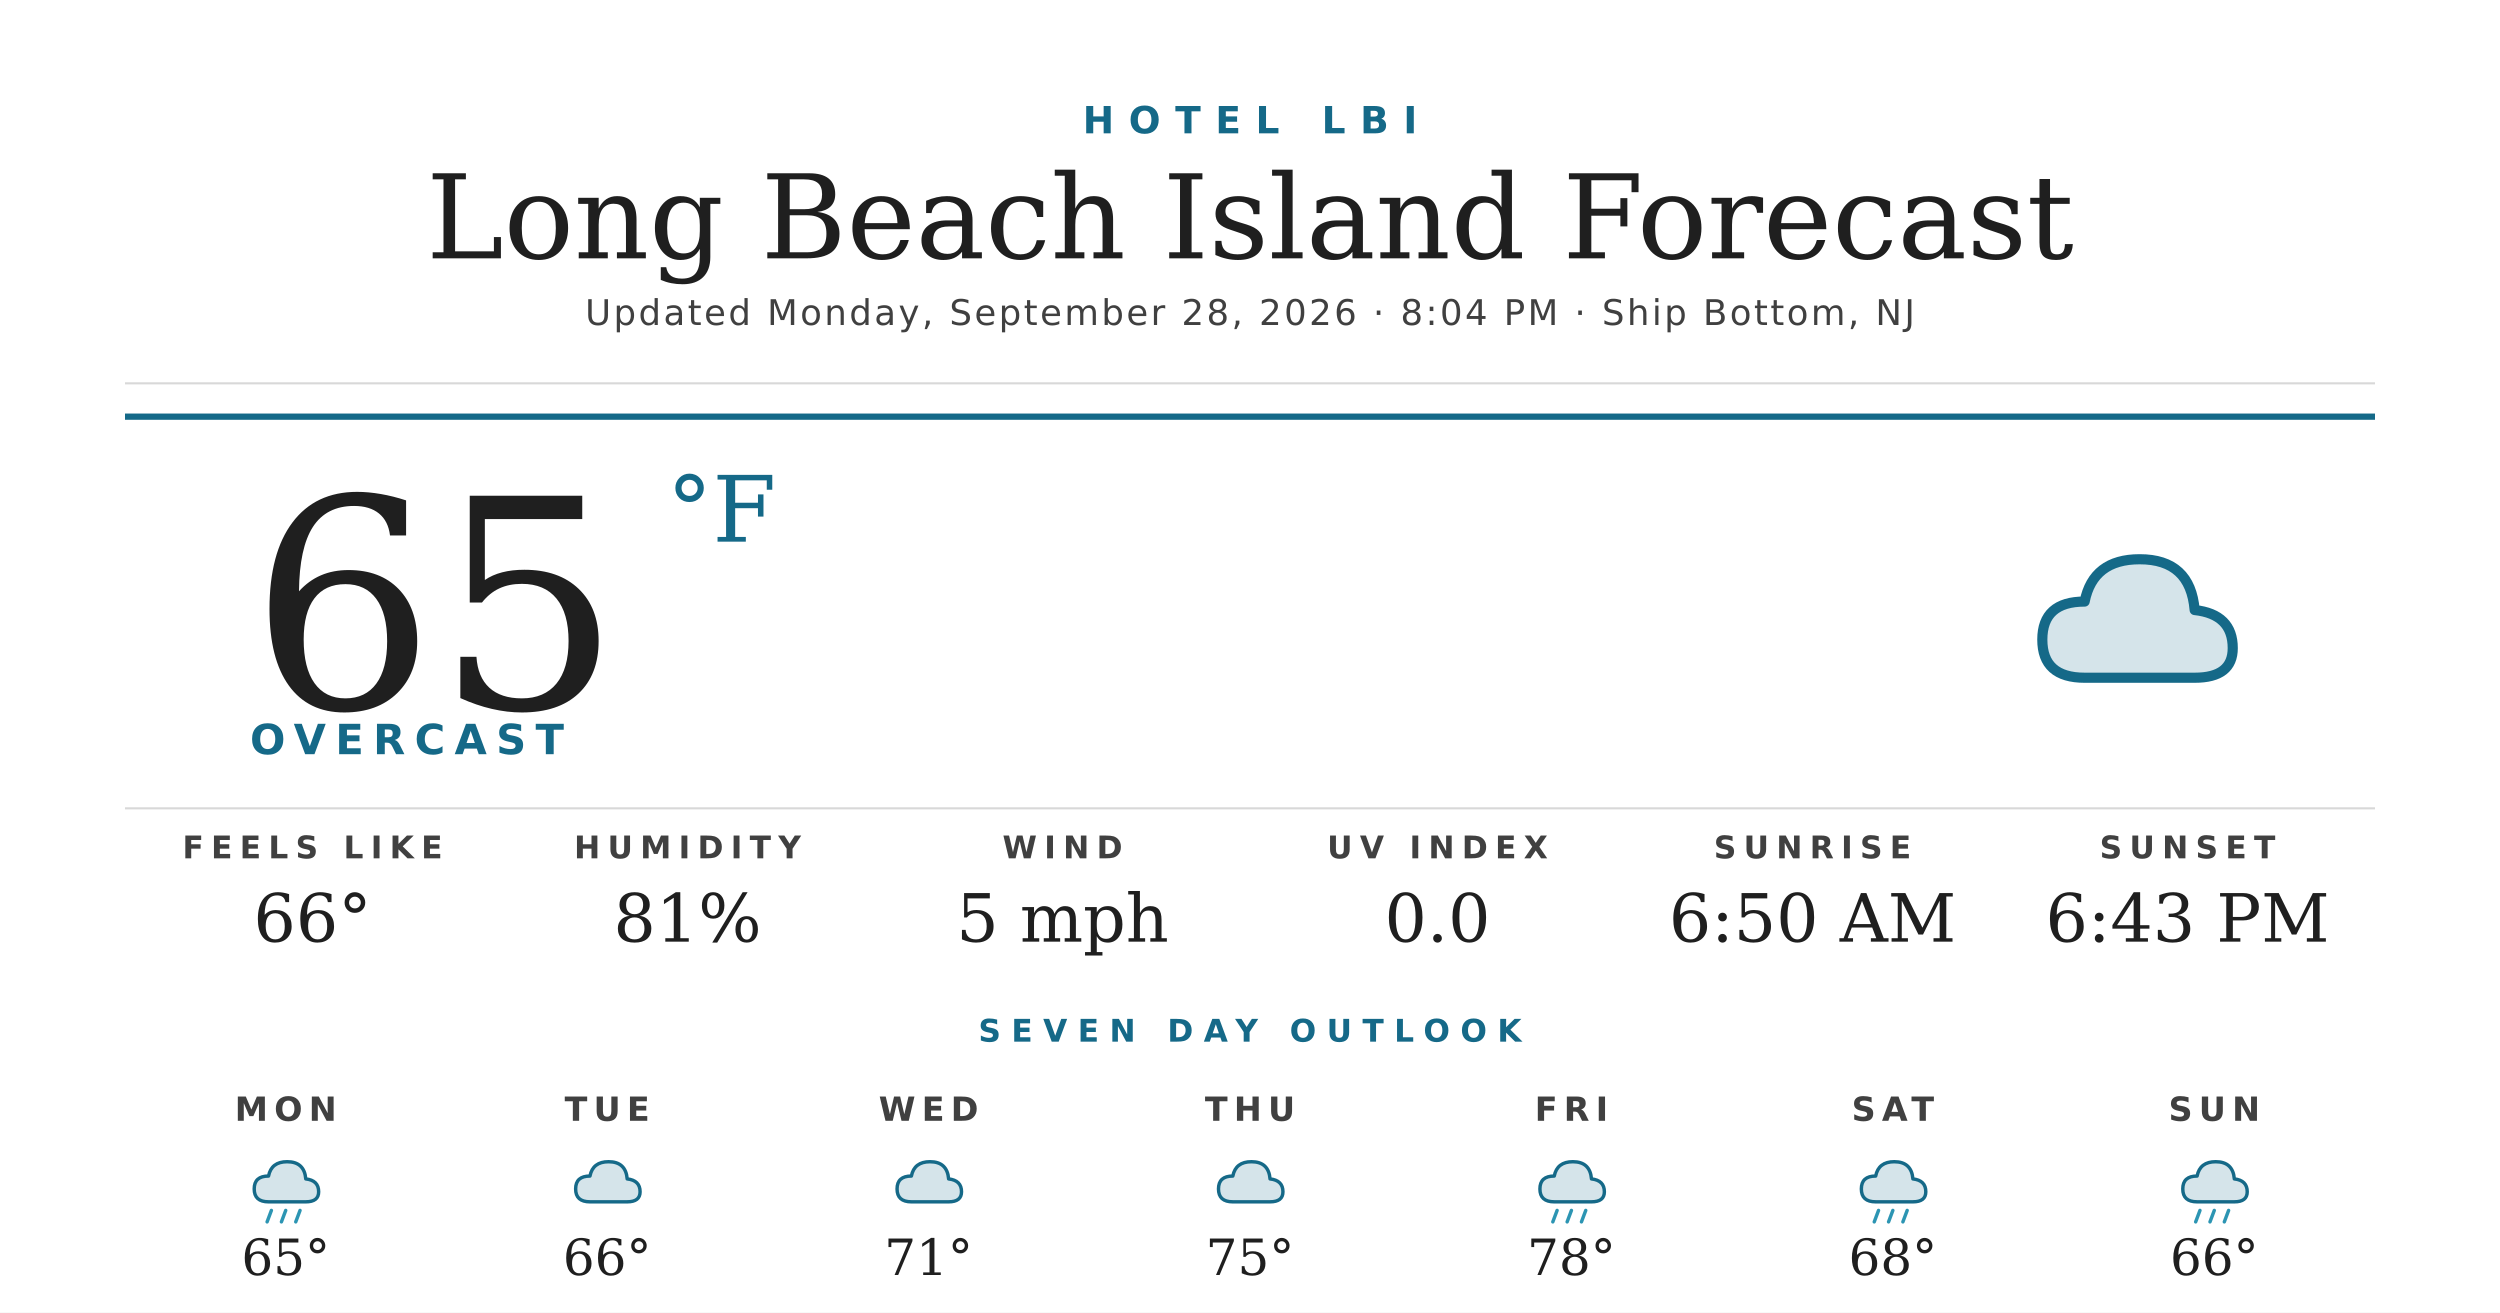
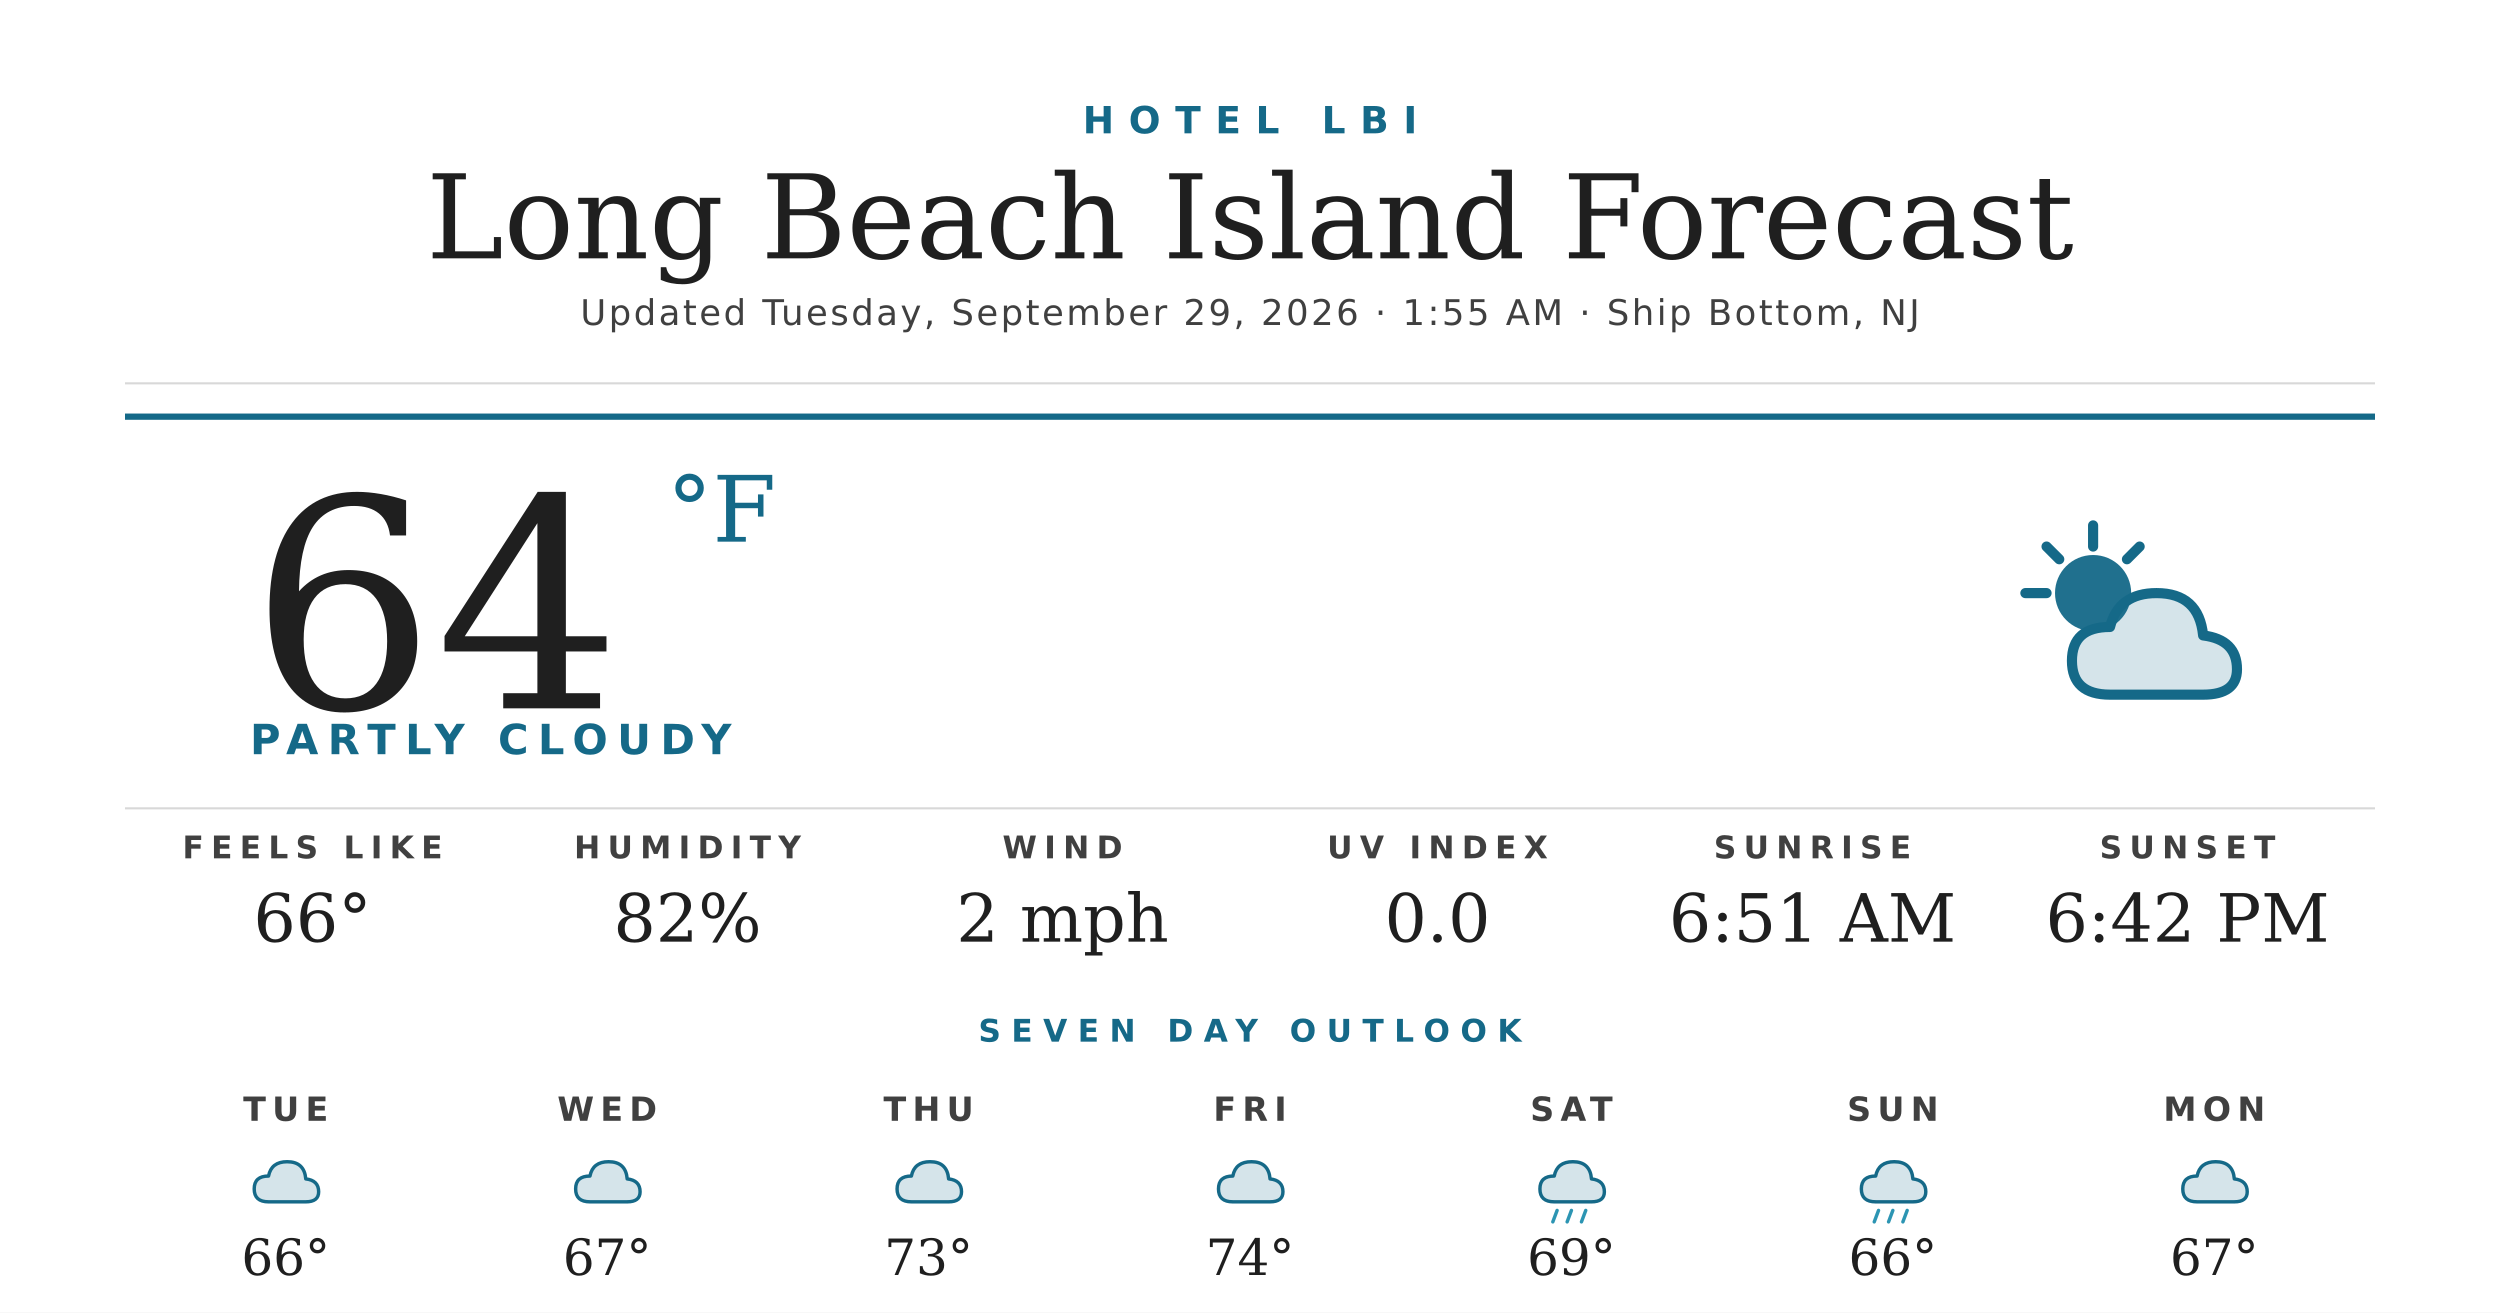
<svg xmlns="http://www.w3.org/2000/svg" width="1200" height="630" viewBox="0 0 1200 630">
  <rect width="1200" height="630" fill="#ffffff" />
  <text x="600" y="64" text-anchor="middle" font-family="'Montserrat Bold', 'Montserrat', 'DejaVu Sans', Helvetica, Arial, sans-serif" font-size="18" font-weight="700" fill="#156988" letter-spacing="7">HOTEL LBI</text>
  <text x="600" y="124" text-anchor="middle" font-family="'Prata', 'DejaVu Serif', Georgia, serif" font-size="56" fill="#1f1f1f">Long Beach Island Forecast</text>
-   <text x="600" y="156" text-anchor="middle" font-family="'Montserrat', 'DejaVu Sans', Helvetica, Arial, sans-serif" font-size="17" font-weight="500" fill="#404040" letter-spacing="1.2">Updated Monday, September 28, 2026 · 8:04 PM · Ship Bottom, NJ</text>
+   <text x="600" y="156" text-anchor="middle" font-family="'Montserrat', 'DejaVu Sans', Helvetica, Arial, sans-serif" font-size="17" font-weight="500" fill="#404040" letter-spacing="1.2">Updated Tuesday, September 29, 2026 · 1:55 AM · Ship Bottom, NJ</text>
  <line x1="60" y1="184" x2="1140" y2="184" stroke="#d8d8d8" stroke-width="1" />
  <line x1="60" y1="200" x2="1140" y2="200" stroke="#156988" stroke-width="3" />
-   <text x="120" y="340" font-family="'Prata', 'DejaVu Serif', Georgia, serif" font-size="140" fill="#1f1f1f">65</text>
+   <text x="120" y="340" font-family="'Prata', 'DejaVu Serif', Georgia, serif" font-size="140" fill="#1f1f1f">64</text>
  <text x="320" y="260" font-family="'Prata', 'DejaVu Serif', Georgia, serif" font-size="44" fill="#156988">°F</text>
-   <text x="120" y="362" font-family="'Montserrat Bold', 'Montserrat', 'DejaVu Sans', Helvetica, Arial, sans-serif" font-size="20" font-weight="700" fill="#156988" letter-spacing="4.5">OVERCAST</text>
+   <text x="120" y="362" font-family="'Montserrat Bold', 'Montserrat', 'DejaVu Sans', Helvetica, Arial, sans-serif" font-size="20" font-weight="700" fill="#156988" letter-spacing="4.5">PARTLY CLOUDY</text>
  <g transform="translate(960,240) scale(2.03125)">
-     <path d="M20 42 Q10 42 10 33 Q10 24 20 24 Q22 14 33 14 Q45 14 46 26 Q55 27 55 35 Q55 42 46 42 Z" fill="#156988" opacity="0.18" />
-     <path d="M20 42 Q10 42 10 33 Q10 24 20 24 Q22 14 33 14 Q45 14 46 26 Q55 27 55 35 Q55 42 46 42 Z" fill="none" stroke="#156988" stroke-width="2.4" stroke-linejoin="round" />
+     <circle cx="22" cy="22" r="9" fill="#156988" opacity="0.95" />
+     <g stroke="#156988" stroke-width="2.4" stroke-linecap="round">
+       <line x1="22" y1="6" x2="22" y2="11" />
+       <line x1="6" y1="22" x2="11" y2="22" />
+       <line x1="11" y1="11" x2="14" y2="14" />
+       <line x1="33" y1="11" x2="30" y2="14" />
+     </g>
+     <path d="M26 46 Q17 46 17 38 Q17 30 26 30 Q28 22 37 22 Q47 22 48 32 Q56 33 56 40 Q56 46 48 46 Z" fill="#156988" opacity="0.18" />
+     <path d="M26 46 Q17 46 17 38 Q17 30 26 30 Q28 22 37 22 Q47 22 48 32 Q56 33 56 40 Q56 46 48 46 Z" fill="none" stroke="#156988" stroke-width="2.4" stroke-linejoin="round" />
  </g>
  <line x1="60" y1="388" x2="1140" y2="388" stroke="#d8d8d8" stroke-width="1" />
  <text x="150" y="412" text-anchor="middle" font-family="'Montserrat Bold', 'Montserrat', 'DejaVu Sans', Helvetica, Arial, sans-serif" font-size="15" font-weight="700" fill="#404040" letter-spacing="3.5">FEELS LIKE</text>
  <text x="150" y="452" text-anchor="middle" font-family="'Prata', 'DejaVu Serif', Georgia, serif" font-size="32" fill="#1f1f1f">66°</text>
  <text x="330" y="412" text-anchor="middle" font-family="'Montserrat Bold', 'Montserrat', 'DejaVu Sans', Helvetica, Arial, sans-serif" font-size="15" font-weight="700" fill="#404040" letter-spacing="3.5">HUMIDITY</text>
-   <text x="330" y="452" text-anchor="middle" font-family="'Prata', 'DejaVu Serif', Georgia, serif" font-size="32" fill="#1f1f1f">81%</text>
+   <text x="330" y="452" text-anchor="middle" font-family="'Prata', 'DejaVu Serif', Georgia, serif" font-size="32" fill="#1f1f1f">82%</text>
  <text x="510" y="412" text-anchor="middle" font-family="'Montserrat Bold', 'Montserrat', 'DejaVu Sans', Helvetica, Arial, sans-serif" font-size="15" font-weight="700" fill="#404040" letter-spacing="3.5">WIND</text>
-   <text x="510" y="452" text-anchor="middle" font-family="'Prata', 'DejaVu Serif', Georgia, serif" font-size="32" fill="#1f1f1f">5 mph</text>
+   <text x="510" y="452" text-anchor="middle" font-family="'Prata', 'DejaVu Serif', Georgia, serif" font-size="32" fill="#1f1f1f">2 mph</text>
  <text x="690" y="412" text-anchor="middle" font-family="'Montserrat Bold', 'Montserrat', 'DejaVu Sans', Helvetica, Arial, sans-serif" font-size="15" font-weight="700" fill="#404040" letter-spacing="3.5">UV INDEX</text>
  <text x="690" y="452" text-anchor="middle" font-family="'Prata', 'DejaVu Serif', Georgia, serif" font-size="32" fill="#1f1f1f">0.0</text>
  <text x="870" y="412" text-anchor="middle" font-family="'Montserrat Bold', 'Montserrat', 'DejaVu Sans', Helvetica, Arial, sans-serif" font-size="15" font-weight="700" fill="#404040" letter-spacing="3.5">SUNRISE</text>
-   <text x="870" y="452" text-anchor="middle" font-family="'Prata', 'DejaVu Serif', Georgia, serif" font-size="32" fill="#1f1f1f">6:50 AM</text>
+   <text x="870" y="452" text-anchor="middle" font-family="'Prata', 'DejaVu Serif', Georgia, serif" font-size="32" fill="#1f1f1f">6:51 AM</text>
  <text x="1050" y="412" text-anchor="middle" font-family="'Montserrat Bold', 'Montserrat', 'DejaVu Sans', Helvetica, Arial, sans-serif" font-size="15" font-weight="700" fill="#404040" letter-spacing="3.5">SUNSET</text>
-   <text x="1050" y="452" text-anchor="middle" font-family="'Prata', 'DejaVu Serif', Georgia, serif" font-size="32" fill="#1f1f1f">6:43 PM</text>
+   <text x="1050" y="452" text-anchor="middle" font-family="'Prata', 'DejaVu Serif', Georgia, serif" font-size="32" fill="#1f1f1f">6:42 PM</text>
  <text x="600" y="500" text-anchor="middle" font-family="'Montserrat Bold', 'Montserrat', 'DejaVu Sans', Helvetica, Arial, sans-serif" font-size="15" font-weight="700" fill="#156988" letter-spacing="5">SEVEN DAY OUTLOOK</text>
-   <text x="137.143" y="538" text-anchor="middle" font-family="'Montserrat Bold', 'Montserrat', 'DejaVu Sans', Helvetica, Arial, sans-serif" font-size="16" font-weight="700" fill="#404040" letter-spacing="3">MON</text>
+   <text x="137.143" y="538" text-anchor="middle" font-family="'Montserrat Bold', 'Montserrat', 'DejaVu Sans', Helvetica, Arial, sans-serif" font-size="16" font-weight="700" fill="#404040" letter-spacing="3">TUE</text>
  <g transform="translate(115.1429,548) scale(0.6875)">
    <path d="M20 42 Q10 42 10 33 Q10 24 20 24 Q22 14 33 14 Q45 14 46 26 Q55 27 55 35 Q55 42 46 42 Z" fill="#156988" opacity="0.18" />
    <path d="M20 42 Q10 42 10 33 Q10 24 20 24 Q22 14 33 14 Q45 14 46 26 Q55 27 55 35 Q55 42 46 42 Z" fill="none" stroke="#156988" stroke-width="2.4" stroke-linejoin="round" />
-     <g stroke="#2C95B3" stroke-width="2.4" stroke-linecap="round">
-       <line x1="22" y1="48" x2="19" y2="56" />
-       <line x1="32" y1="48" x2="29" y2="56" />
-       <line x1="42" y1="48" x2="39" y2="56" />
-     </g>
  </g>
-   <text x="137.143" y="612" text-anchor="middle" font-family="'Prata', 'DejaVu Serif', Georgia, serif" font-size="24" fill="#1f1f1f">65°</text>
-   <text x="291.429" y="538" text-anchor="middle" font-family="'Montserrat Bold', 'Montserrat', 'DejaVu Sans', Helvetica, Arial, sans-serif" font-size="16" font-weight="700" fill="#404040" letter-spacing="3">TUE</text>
+   <text x="137.143" y="612" text-anchor="middle" font-family="'Prata', 'DejaVu Serif', Georgia, serif" font-size="24" fill="#1f1f1f">66°</text>
+   <text x="291.429" y="538" text-anchor="middle" font-family="'Montserrat Bold', 'Montserrat', 'DejaVu Sans', Helvetica, Arial, sans-serif" font-size="16" font-weight="700" fill="#404040" letter-spacing="3">WED</text>
  <g transform="translate(269.4286,548) scale(0.6875)">
    <path d="M20 42 Q10 42 10 33 Q10 24 20 24 Q22 14 33 14 Q45 14 46 26 Q55 27 55 35 Q55 42 46 42 Z" fill="#156988" opacity="0.18" />
    <path d="M20 42 Q10 42 10 33 Q10 24 20 24 Q22 14 33 14 Q45 14 46 26 Q55 27 55 35 Q55 42 46 42 Z" fill="none" stroke="#156988" stroke-width="2.4" stroke-linejoin="round" />
  </g>
-   <text x="291.429" y="612" text-anchor="middle" font-family="'Prata', 'DejaVu Serif', Georgia, serif" font-size="24" fill="#1f1f1f">66°</text>
-   <text x="445.714" y="538" text-anchor="middle" font-family="'Montserrat Bold', 'Montserrat', 'DejaVu Sans', Helvetica, Arial, sans-serif" font-size="16" font-weight="700" fill="#404040" letter-spacing="3">WED</text>
+   <text x="291.429" y="612" text-anchor="middle" font-family="'Prata', 'DejaVu Serif', Georgia, serif" font-size="24" fill="#1f1f1f">67°</text>
+   <text x="445.714" y="538" text-anchor="middle" font-family="'Montserrat Bold', 'Montserrat', 'DejaVu Sans', Helvetica, Arial, sans-serif" font-size="16" font-weight="700" fill="#404040" letter-spacing="3">THU</text>
  <g transform="translate(423.7143,548) scale(0.6875)">
    <path d="M20 42 Q10 42 10 33 Q10 24 20 24 Q22 14 33 14 Q45 14 46 26 Q55 27 55 35 Q55 42 46 42 Z" fill="#156988" opacity="0.18" />
    <path d="M20 42 Q10 42 10 33 Q10 24 20 24 Q22 14 33 14 Q45 14 46 26 Q55 27 55 35 Q55 42 46 42 Z" fill="none" stroke="#156988" stroke-width="2.4" stroke-linejoin="round" />
  </g>
-   <text x="445.714" y="612" text-anchor="middle" font-family="'Prata', 'DejaVu Serif', Georgia, serif" font-size="24" fill="#1f1f1f">71°</text>
-   <text x="600" y="538" text-anchor="middle" font-family="'Montserrat Bold', 'Montserrat', 'DejaVu Sans', Helvetica, Arial, sans-serif" font-size="16" font-weight="700" fill="#404040" letter-spacing="3">THU</text>
+   <text x="445.714" y="612" text-anchor="middle" font-family="'Prata', 'DejaVu Serif', Georgia, serif" font-size="24" fill="#1f1f1f">73°</text>
+   <text x="600" y="538" text-anchor="middle" font-family="'Montserrat Bold', 'Montserrat', 'DejaVu Sans', Helvetica, Arial, sans-serif" font-size="16" font-weight="700" fill="#404040" letter-spacing="3">FRI</text>
  <g transform="translate(578,548) scale(0.6875)">
    <path d="M20 42 Q10 42 10 33 Q10 24 20 24 Q22 14 33 14 Q45 14 46 26 Q55 27 55 35 Q55 42 46 42 Z" fill="#156988" opacity="0.18" />
    <path d="M20 42 Q10 42 10 33 Q10 24 20 24 Q22 14 33 14 Q45 14 46 26 Q55 27 55 35 Q55 42 46 42 Z" fill="none" stroke="#156988" stroke-width="2.4" stroke-linejoin="round" />
  </g>
-   <text x="600" y="612" text-anchor="middle" font-family="'Prata', 'DejaVu Serif', Georgia, serif" font-size="24" fill="#1f1f1f">75°</text>
-   <text x="754.286" y="538" text-anchor="middle" font-family="'Montserrat Bold', 'Montserrat', 'DejaVu Sans', Helvetica, Arial, sans-serif" font-size="16" font-weight="700" fill="#404040" letter-spacing="3">FRI</text>
+   <text x="600" y="612" text-anchor="middle" font-family="'Prata', 'DejaVu Serif', Georgia, serif" font-size="24" fill="#1f1f1f">74°</text>
+   <text x="754.286" y="538" text-anchor="middle" font-family="'Montserrat Bold', 'Montserrat', 'DejaVu Sans', Helvetica, Arial, sans-serif" font-size="16" font-weight="700" fill="#404040" letter-spacing="3">SAT</text>
  <g transform="translate(732.2857,548) scale(0.6875)">
    <path d="M20 42 Q10 42 10 33 Q10 24 20 24 Q22 14 33 14 Q45 14 46 26 Q55 27 55 35 Q55 42 46 42 Z" fill="#156988" opacity="0.18" />
    <path d="M20 42 Q10 42 10 33 Q10 24 20 24 Q22 14 33 14 Q45 14 46 26 Q55 27 55 35 Q55 42 46 42 Z" fill="none" stroke="#156988" stroke-width="2.4" stroke-linejoin="round" />
    <g stroke="#2C95B3" stroke-width="2.4" stroke-linecap="round">
      <line x1="22" y1="48" x2="19" y2="56" />
      <line x1="32" y1="48" x2="29" y2="56" />
      <line x1="42" y1="48" x2="39" y2="56" />
    </g>
  </g>
-   <text x="754.286" y="612" text-anchor="middle" font-family="'Prata', 'DejaVu Serif', Georgia, serif" font-size="24" fill="#1f1f1f">78°</text>
-   <text x="908.571" y="538" text-anchor="middle" font-family="'Montserrat Bold', 'Montserrat', 'DejaVu Sans', Helvetica, Arial, sans-serif" font-size="16" font-weight="700" fill="#404040" letter-spacing="3">SAT</text>
+   <text x="754.286" y="612" text-anchor="middle" font-family="'Prata', 'DejaVu Serif', Georgia, serif" font-size="24" fill="#1f1f1f">69°</text>
+   <text x="908.571" y="538" text-anchor="middle" font-family="'Montserrat Bold', 'Montserrat', 'DejaVu Sans', Helvetica, Arial, sans-serif" font-size="16" font-weight="700" fill="#404040" letter-spacing="3">SUN</text>
  <g transform="translate(886.5714,548) scale(0.6875)">
    <path d="M20 42 Q10 42 10 33 Q10 24 20 24 Q22 14 33 14 Q45 14 46 26 Q55 27 55 35 Q55 42 46 42 Z" fill="#156988" opacity="0.18" />
    <path d="M20 42 Q10 42 10 33 Q10 24 20 24 Q22 14 33 14 Q45 14 46 26 Q55 27 55 35 Q55 42 46 42 Z" fill="none" stroke="#156988" stroke-width="2.4" stroke-linejoin="round" />
    <g stroke="#2C95B3" stroke-width="2.4" stroke-linecap="round">
      <line x1="22" y1="48" x2="19" y2="56" />
      <line x1="32" y1="48" x2="29" y2="56" />
      <line x1="42" y1="48" x2="39" y2="56" />
    </g>
  </g>
-   <text x="908.571" y="612" text-anchor="middle" font-family="'Prata', 'DejaVu Serif', Georgia, serif" font-size="24" fill="#1f1f1f">68°</text>
-   <text x="1062.857" y="538" text-anchor="middle" font-family="'Montserrat Bold', 'Montserrat', 'DejaVu Sans', Helvetica, Arial, sans-serif" font-size="16" font-weight="700" fill="#404040" letter-spacing="3">SUN</text>
+   <text x="908.571" y="612" text-anchor="middle" font-family="'Prata', 'DejaVu Serif', Georgia, serif" font-size="24" fill="#1f1f1f">66°</text>
+   <text x="1062.857" y="538" text-anchor="middle" font-family="'Montserrat Bold', 'Montserrat', 'DejaVu Sans', Helvetica, Arial, sans-serif" font-size="16" font-weight="700" fill="#404040" letter-spacing="3">MON</text>
  <g transform="translate(1040.857,548) scale(0.6875)">
    <path d="M20 42 Q10 42 10 33 Q10 24 20 24 Q22 14 33 14 Q45 14 46 26 Q55 27 55 35 Q55 42 46 42 Z" fill="#156988" opacity="0.18" />
    <path d="M20 42 Q10 42 10 33 Q10 24 20 24 Q22 14 33 14 Q45 14 46 26 Q55 27 55 35 Q55 42 46 42 Z" fill="none" stroke="#156988" stroke-width="2.4" stroke-linejoin="round" />
-     <g stroke="#2C95B3" stroke-width="2.4" stroke-linecap="round">
-       <line x1="22" y1="48" x2="19" y2="56" />
-       <line x1="32" y1="48" x2="29" y2="56" />
-       <line x1="42" y1="48" x2="39" y2="56" />
-     </g>
  </g>
-   <text x="1062.857" y="612" text-anchor="middle" font-family="'Prata', 'DejaVu Serif', Georgia, serif" font-size="24" fill="#1f1f1f">66°</text>
+   <text x="1062.857" y="612" text-anchor="middle" font-family="'Prata', 'DejaVu Serif', Georgia, serif" font-size="24" fill="#1f1f1f">67°</text>
</svg>
